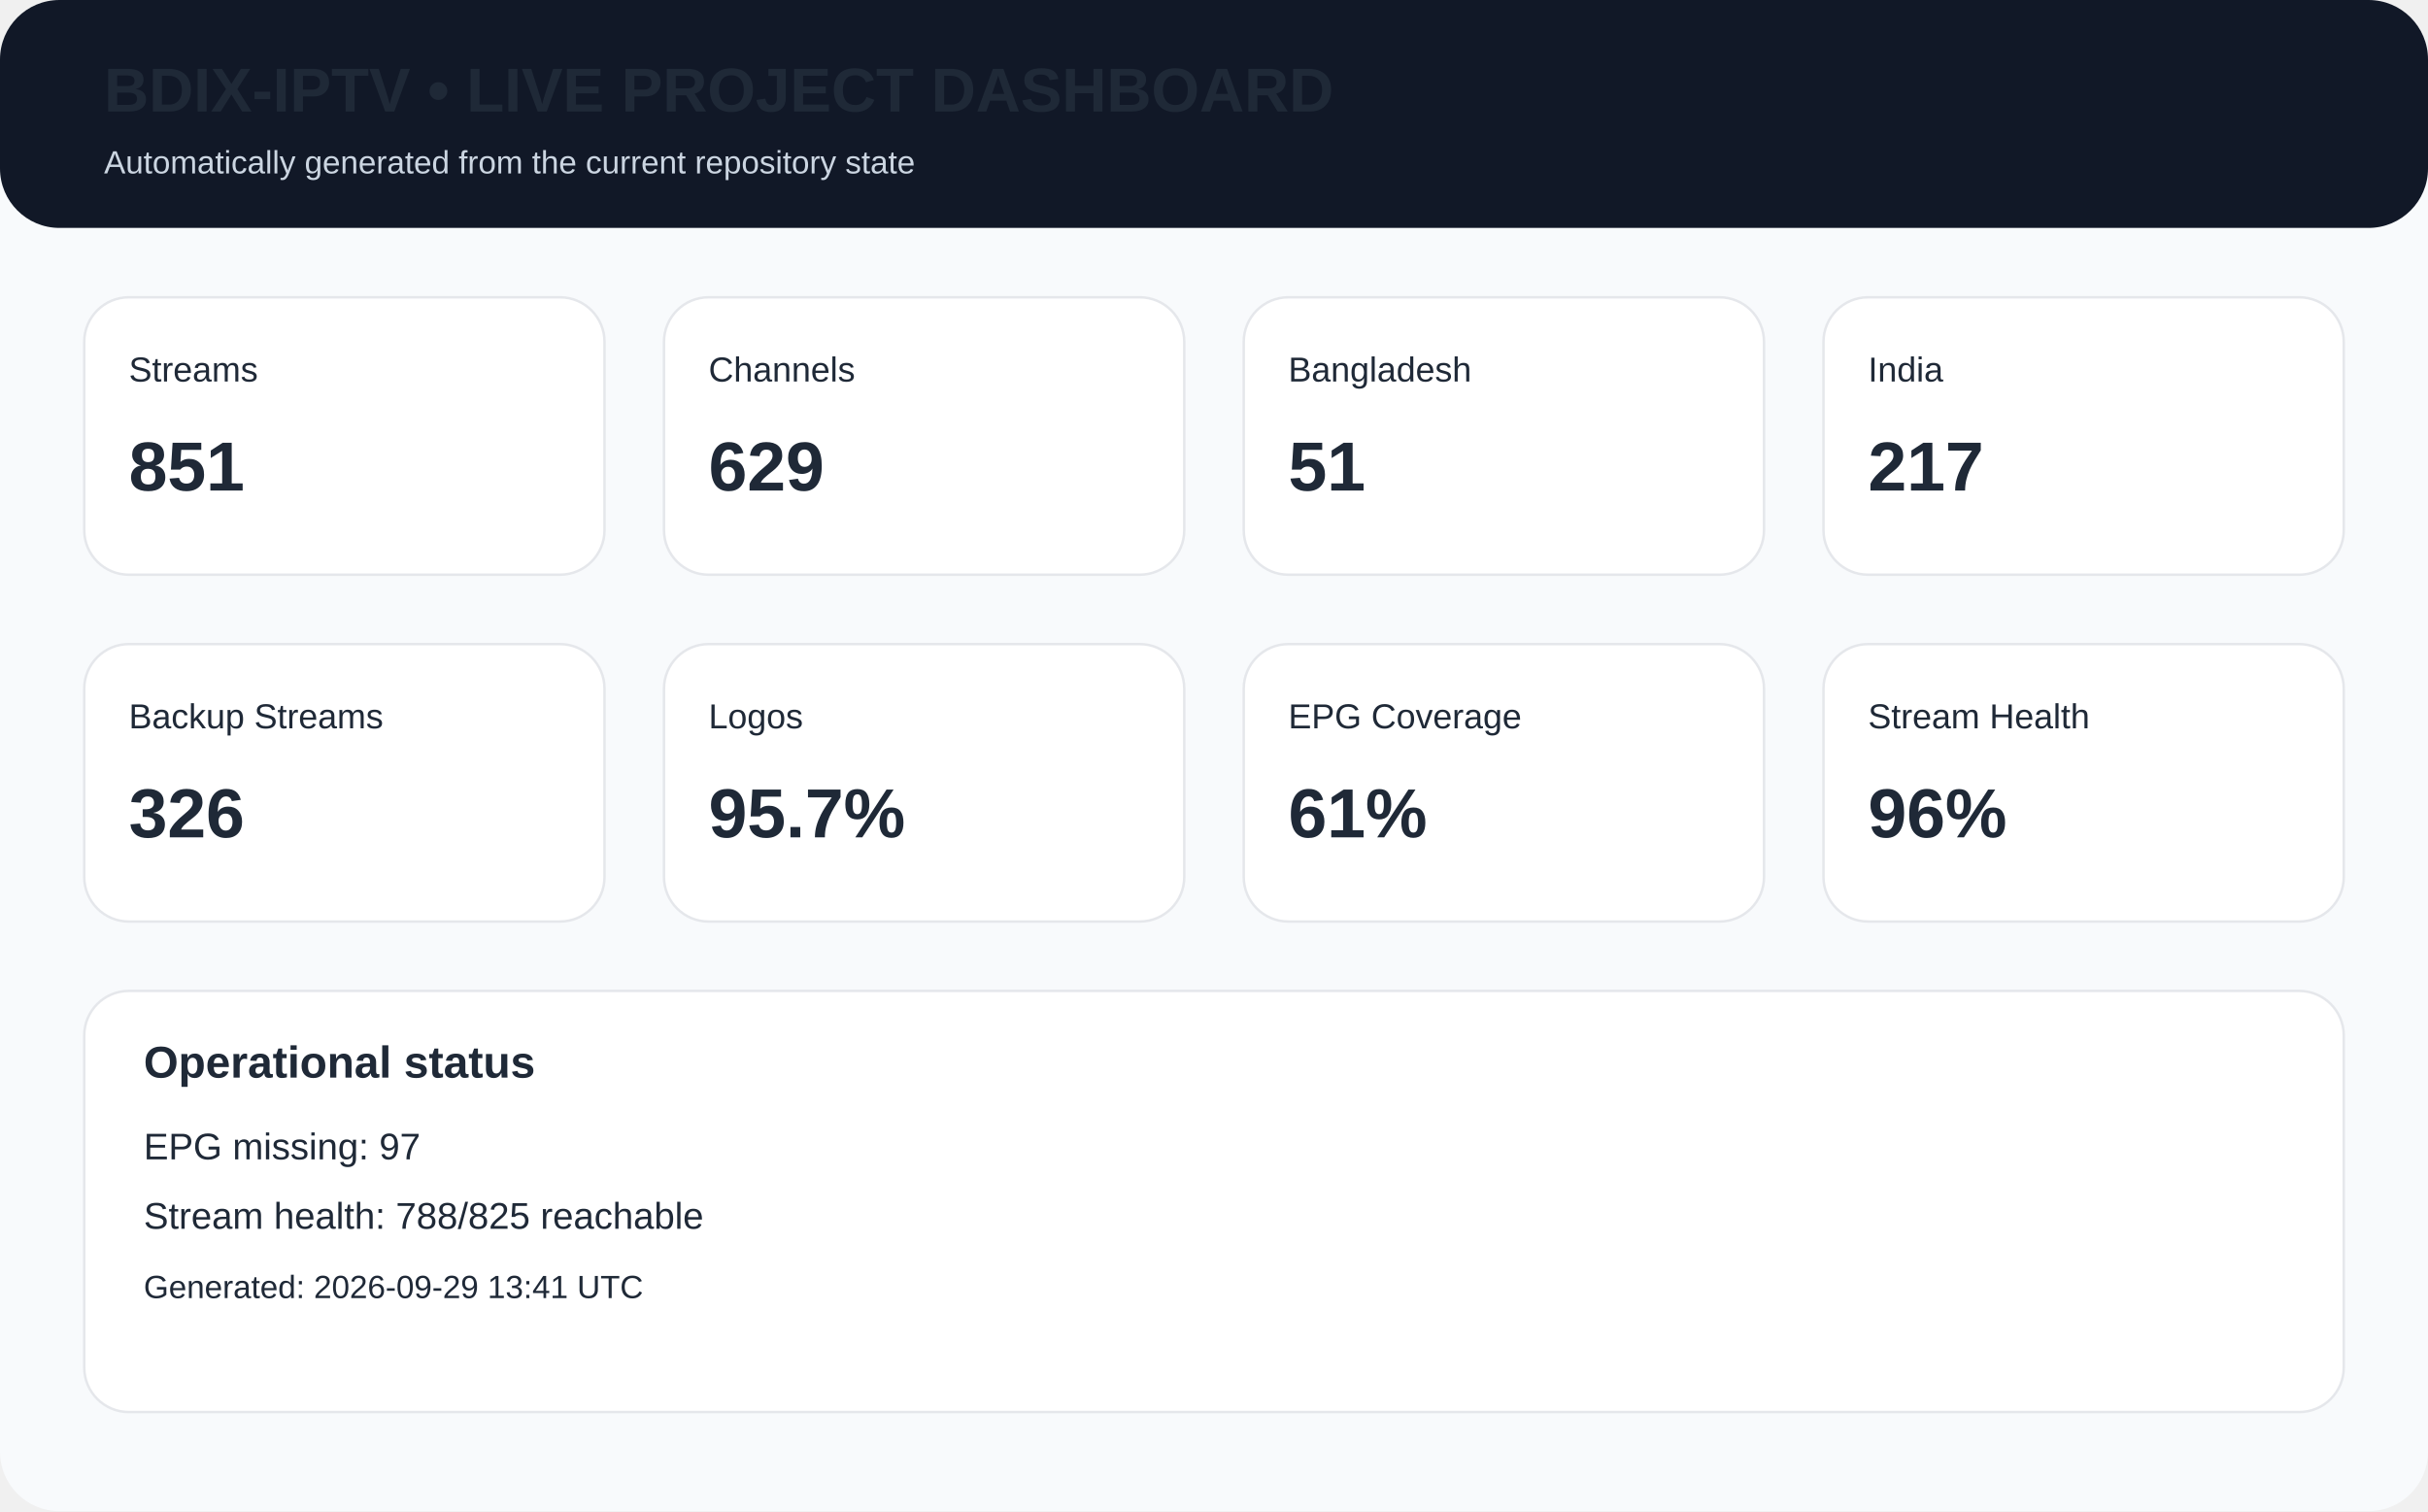
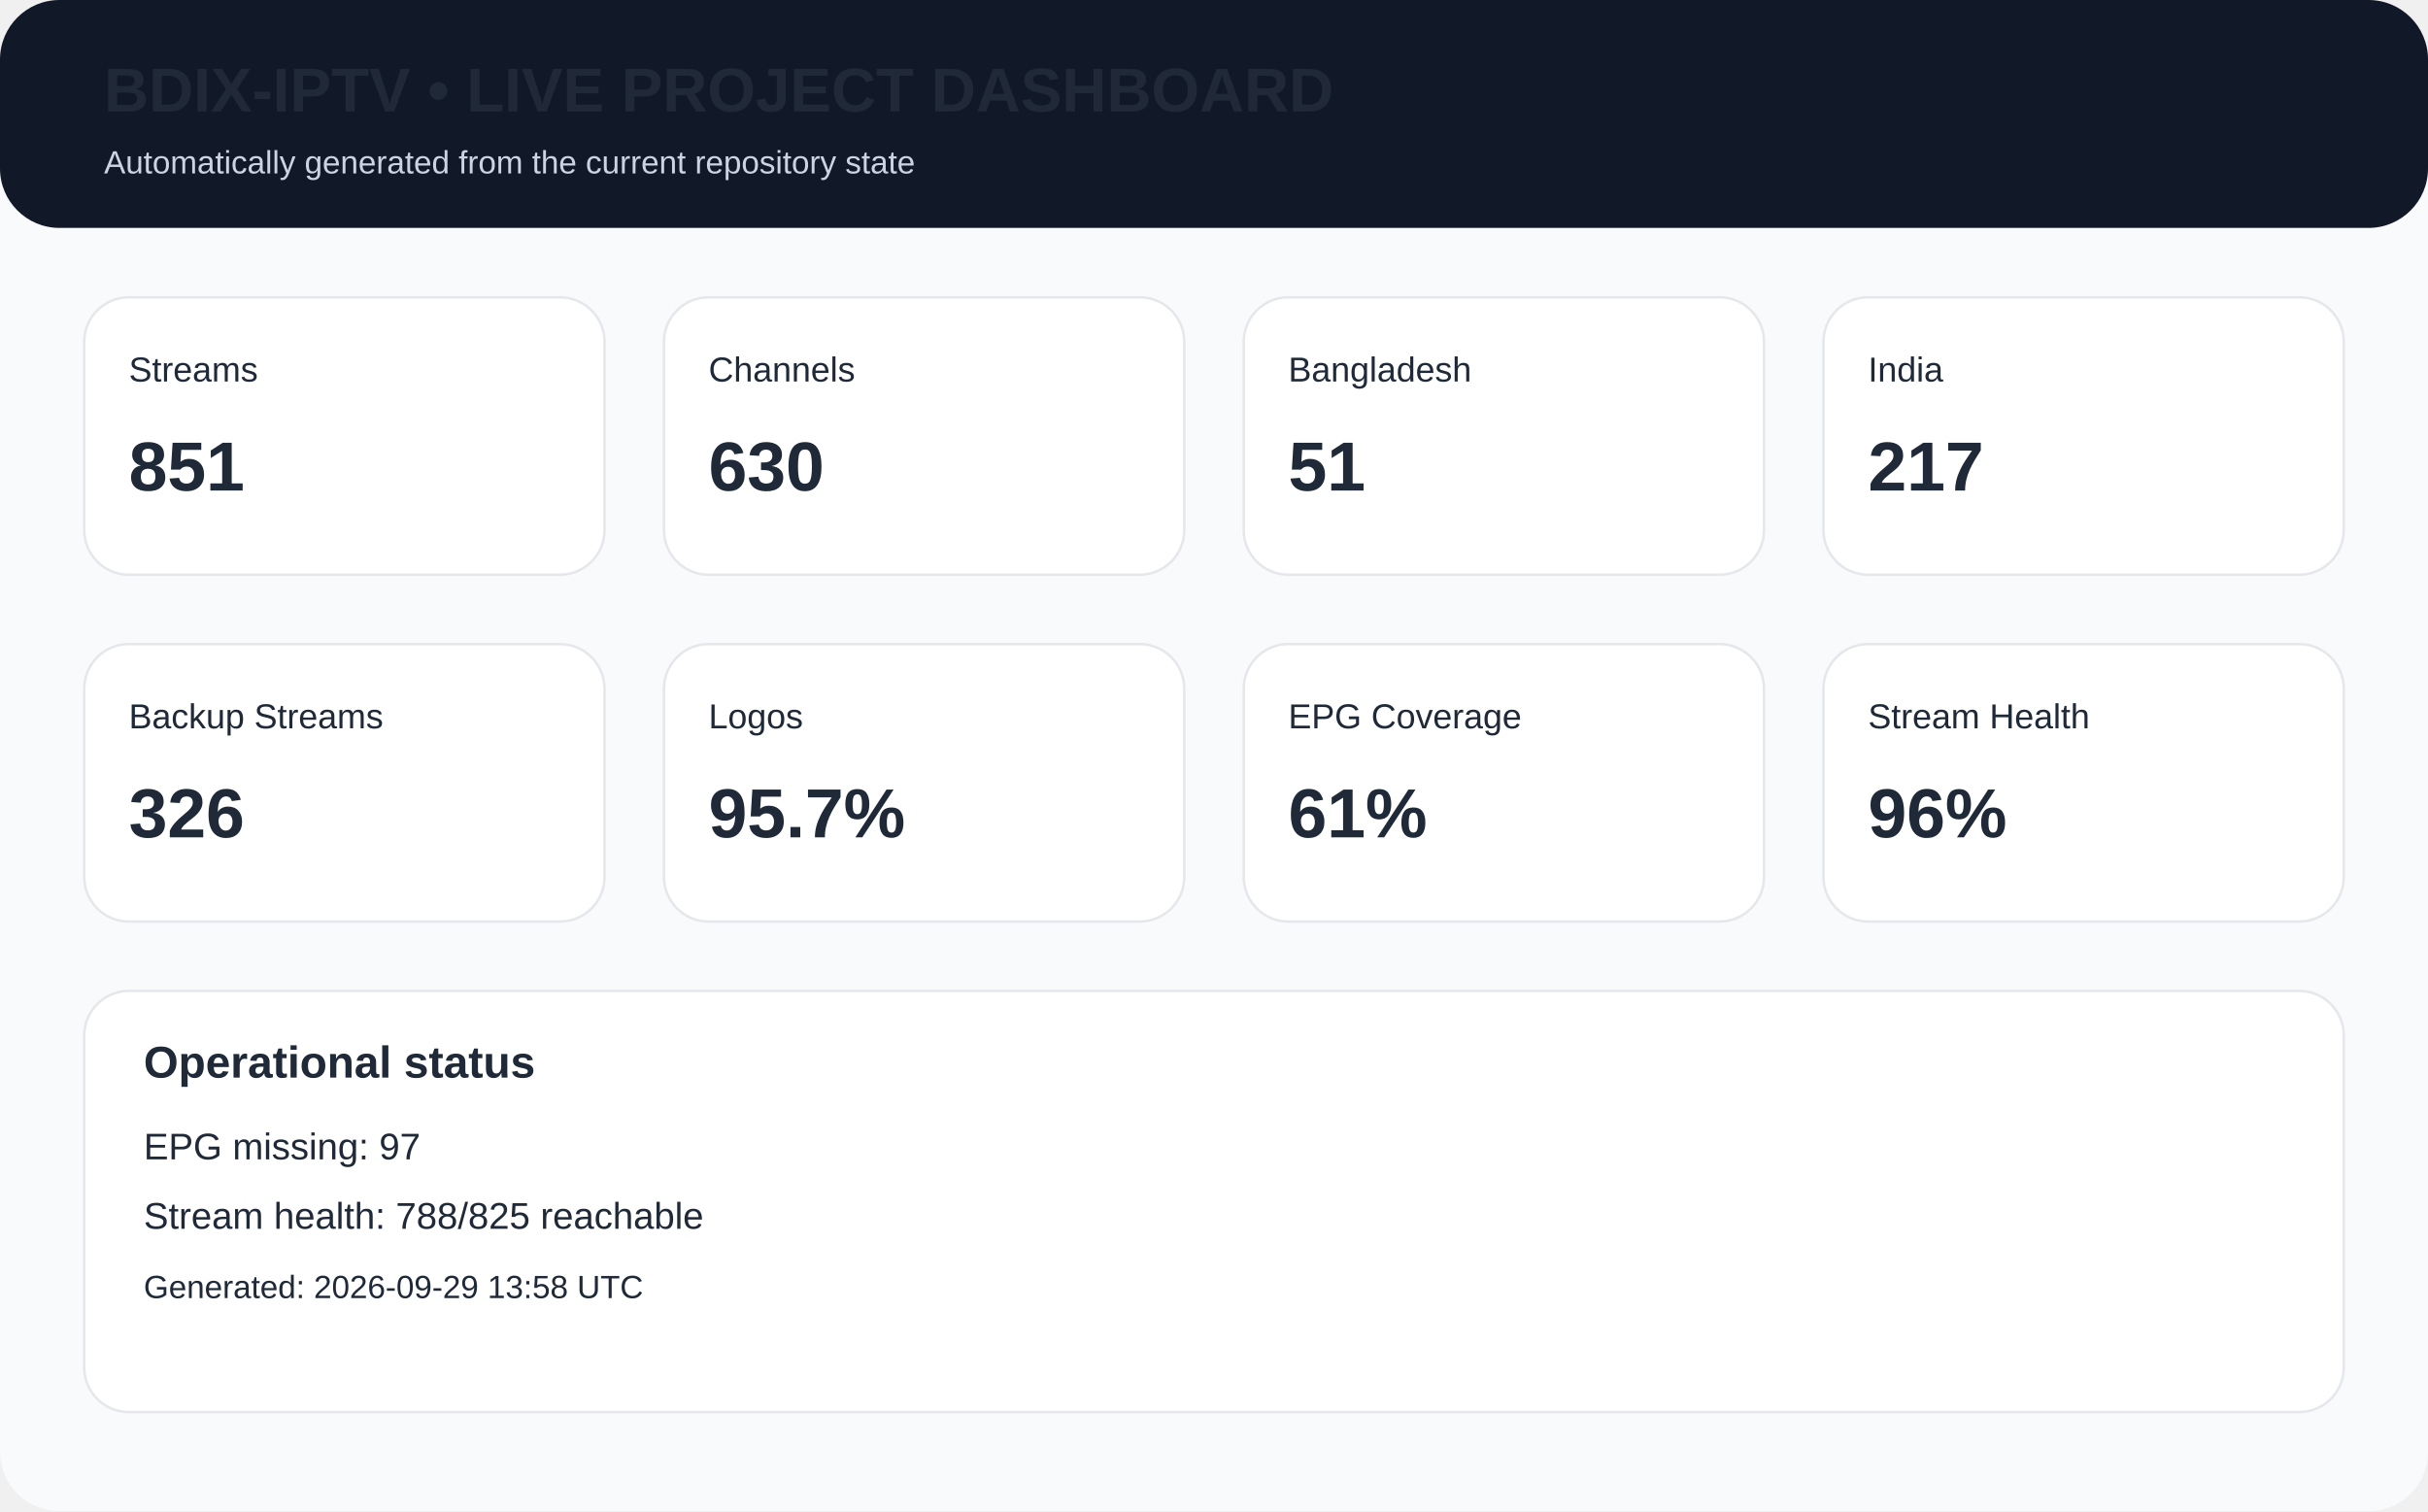
<svg xmlns="http://www.w3.org/2000/svg" width="980" height="610" viewBox="0 0 980 610">
  <rect width="980" height="610" rx="24" fill="#f8fafc" />
  <rect x="0" y="0" width="980" height="92" rx="24" fill="#111827" />
  <text x="42" y="45" font-family="Arial,Helvetica,sans-serif" font-size="25px" font-weight="700" fill="#1f2937">BDIX-IPTV • LIVE PROJECT DASHBOARD</text>
  <text x="42" y="70" font-family="Arial,Helvetica,sans-serif" font-size="13px" fill="#cbd5e1">Automatically generated from the current repository state</text>
  <rect x="34" y="120" width="210" height="112" rx="18" fill="white" stroke="#e5e7eb" />
  <text x="52" y="154" font-family="Arial,Helvetica,sans-serif" font-size="14px" font-weight="400" fill="#1f2937">Streams</text>
  <text x="52" y="198" font-family="Arial,Helvetica,sans-serif" font-size="28px" font-weight="700" fill="#1f2937">851</text>
  <rect x="268" y="120" width="210" height="112" rx="18" fill="white" stroke="#e5e7eb" />
  <text x="286" y="154" font-family="Arial,Helvetica,sans-serif" font-size="14px" font-weight="400" fill="#1f2937">Channels</text>
-   <text x="286" y="198" font-family="Arial,Helvetica,sans-serif" font-size="28px" font-weight="700" fill="#1f2937">629</text>
+   <text x="286" y="198" font-family="Arial,Helvetica,sans-serif" font-size="28px" font-weight="700" fill="#1f2937">630</text>
  <rect x="502" y="120" width="210" height="112" rx="18" fill="white" stroke="#e5e7eb" />
  <text x="520" y="154" font-family="Arial,Helvetica,sans-serif" font-size="14px" font-weight="400" fill="#1f2937">Bangladesh</text>
  <text x="520" y="198" font-family="Arial,Helvetica,sans-serif" font-size="28px" font-weight="700" fill="#1f2937">51</text>
  <rect x="736" y="120" width="210" height="112" rx="18" fill="white" stroke="#e5e7eb" />
  <text x="754" y="154" font-family="Arial,Helvetica,sans-serif" font-size="14px" font-weight="400" fill="#1f2937">India</text>
  <text x="754" y="198" font-family="Arial,Helvetica,sans-serif" font-size="28px" font-weight="700" fill="#1f2937">217</text>
  <rect x="34" y="260" width="210" height="112" rx="18" fill="white" stroke="#e5e7eb" />
  <text x="52" y="294" font-family="Arial,Helvetica,sans-serif" font-size="14px" font-weight="400" fill="#1f2937">Backup Streams</text>
  <text x="52" y="338" font-family="Arial,Helvetica,sans-serif" font-size="28px" font-weight="700" fill="#1f2937">326</text>
  <rect x="268" y="260" width="210" height="112" rx="18" fill="white" stroke="#e5e7eb" />
  <text x="286" y="294" font-family="Arial,Helvetica,sans-serif" font-size="14px" font-weight="400" fill="#1f2937">Logos</text>
  <text x="286" y="338" font-family="Arial,Helvetica,sans-serif" font-size="28px" font-weight="700" fill="#1f2937">95.7%</text>
  <rect x="502" y="260" width="210" height="112" rx="18" fill="white" stroke="#e5e7eb" />
  <text x="520" y="294" font-family="Arial,Helvetica,sans-serif" font-size="14px" font-weight="400" fill="#1f2937">EPG Coverage</text>
  <text x="520" y="338" font-family="Arial,Helvetica,sans-serif" font-size="28px" font-weight="700" fill="#1f2937">61%</text>
  <rect x="736" y="260" width="210" height="112" rx="18" fill="white" stroke="#e5e7eb" />
  <text x="754" y="294" font-family="Arial,Helvetica,sans-serif" font-size="14px" font-weight="400" fill="#1f2937">Stream Health</text>
  <text x="754" y="338" font-family="Arial,Helvetica,sans-serif" font-size="28px" font-weight="700" fill="#1f2937">96%</text>
  <rect x="34" y="400" width="912" height="170" rx="18" fill="white" stroke="#e5e7eb" />
  <text x="58" y="435" font-family="Arial,Helvetica,sans-serif" font-size="18px" font-weight="700" fill="#1f2937">Operational status</text>
  <text x="58" y="468" font-family="Arial,Helvetica,sans-serif" font-size="15px" font-weight="400" fill="#1f2937">EPG missing: 97</text>
  <text x="58" y="496" font-family="Arial,Helvetica,sans-serif" font-size="15px" font-weight="400" fill="#1f2937">Stream health: 788/825 reachable</text>
-   <text x="58" y="524" font-family="Arial,Helvetica,sans-serif" font-size="13px" font-weight="400" fill="#1f2937">Generated: 2026-09-29 13:41 UTC</text>
+   <text x="58" y="524" font-family="Arial,Helvetica,sans-serif" font-size="13px" font-weight="400" fill="#1f2937">Generated: 2026-09-29 13:58 UTC</text>
</svg>
